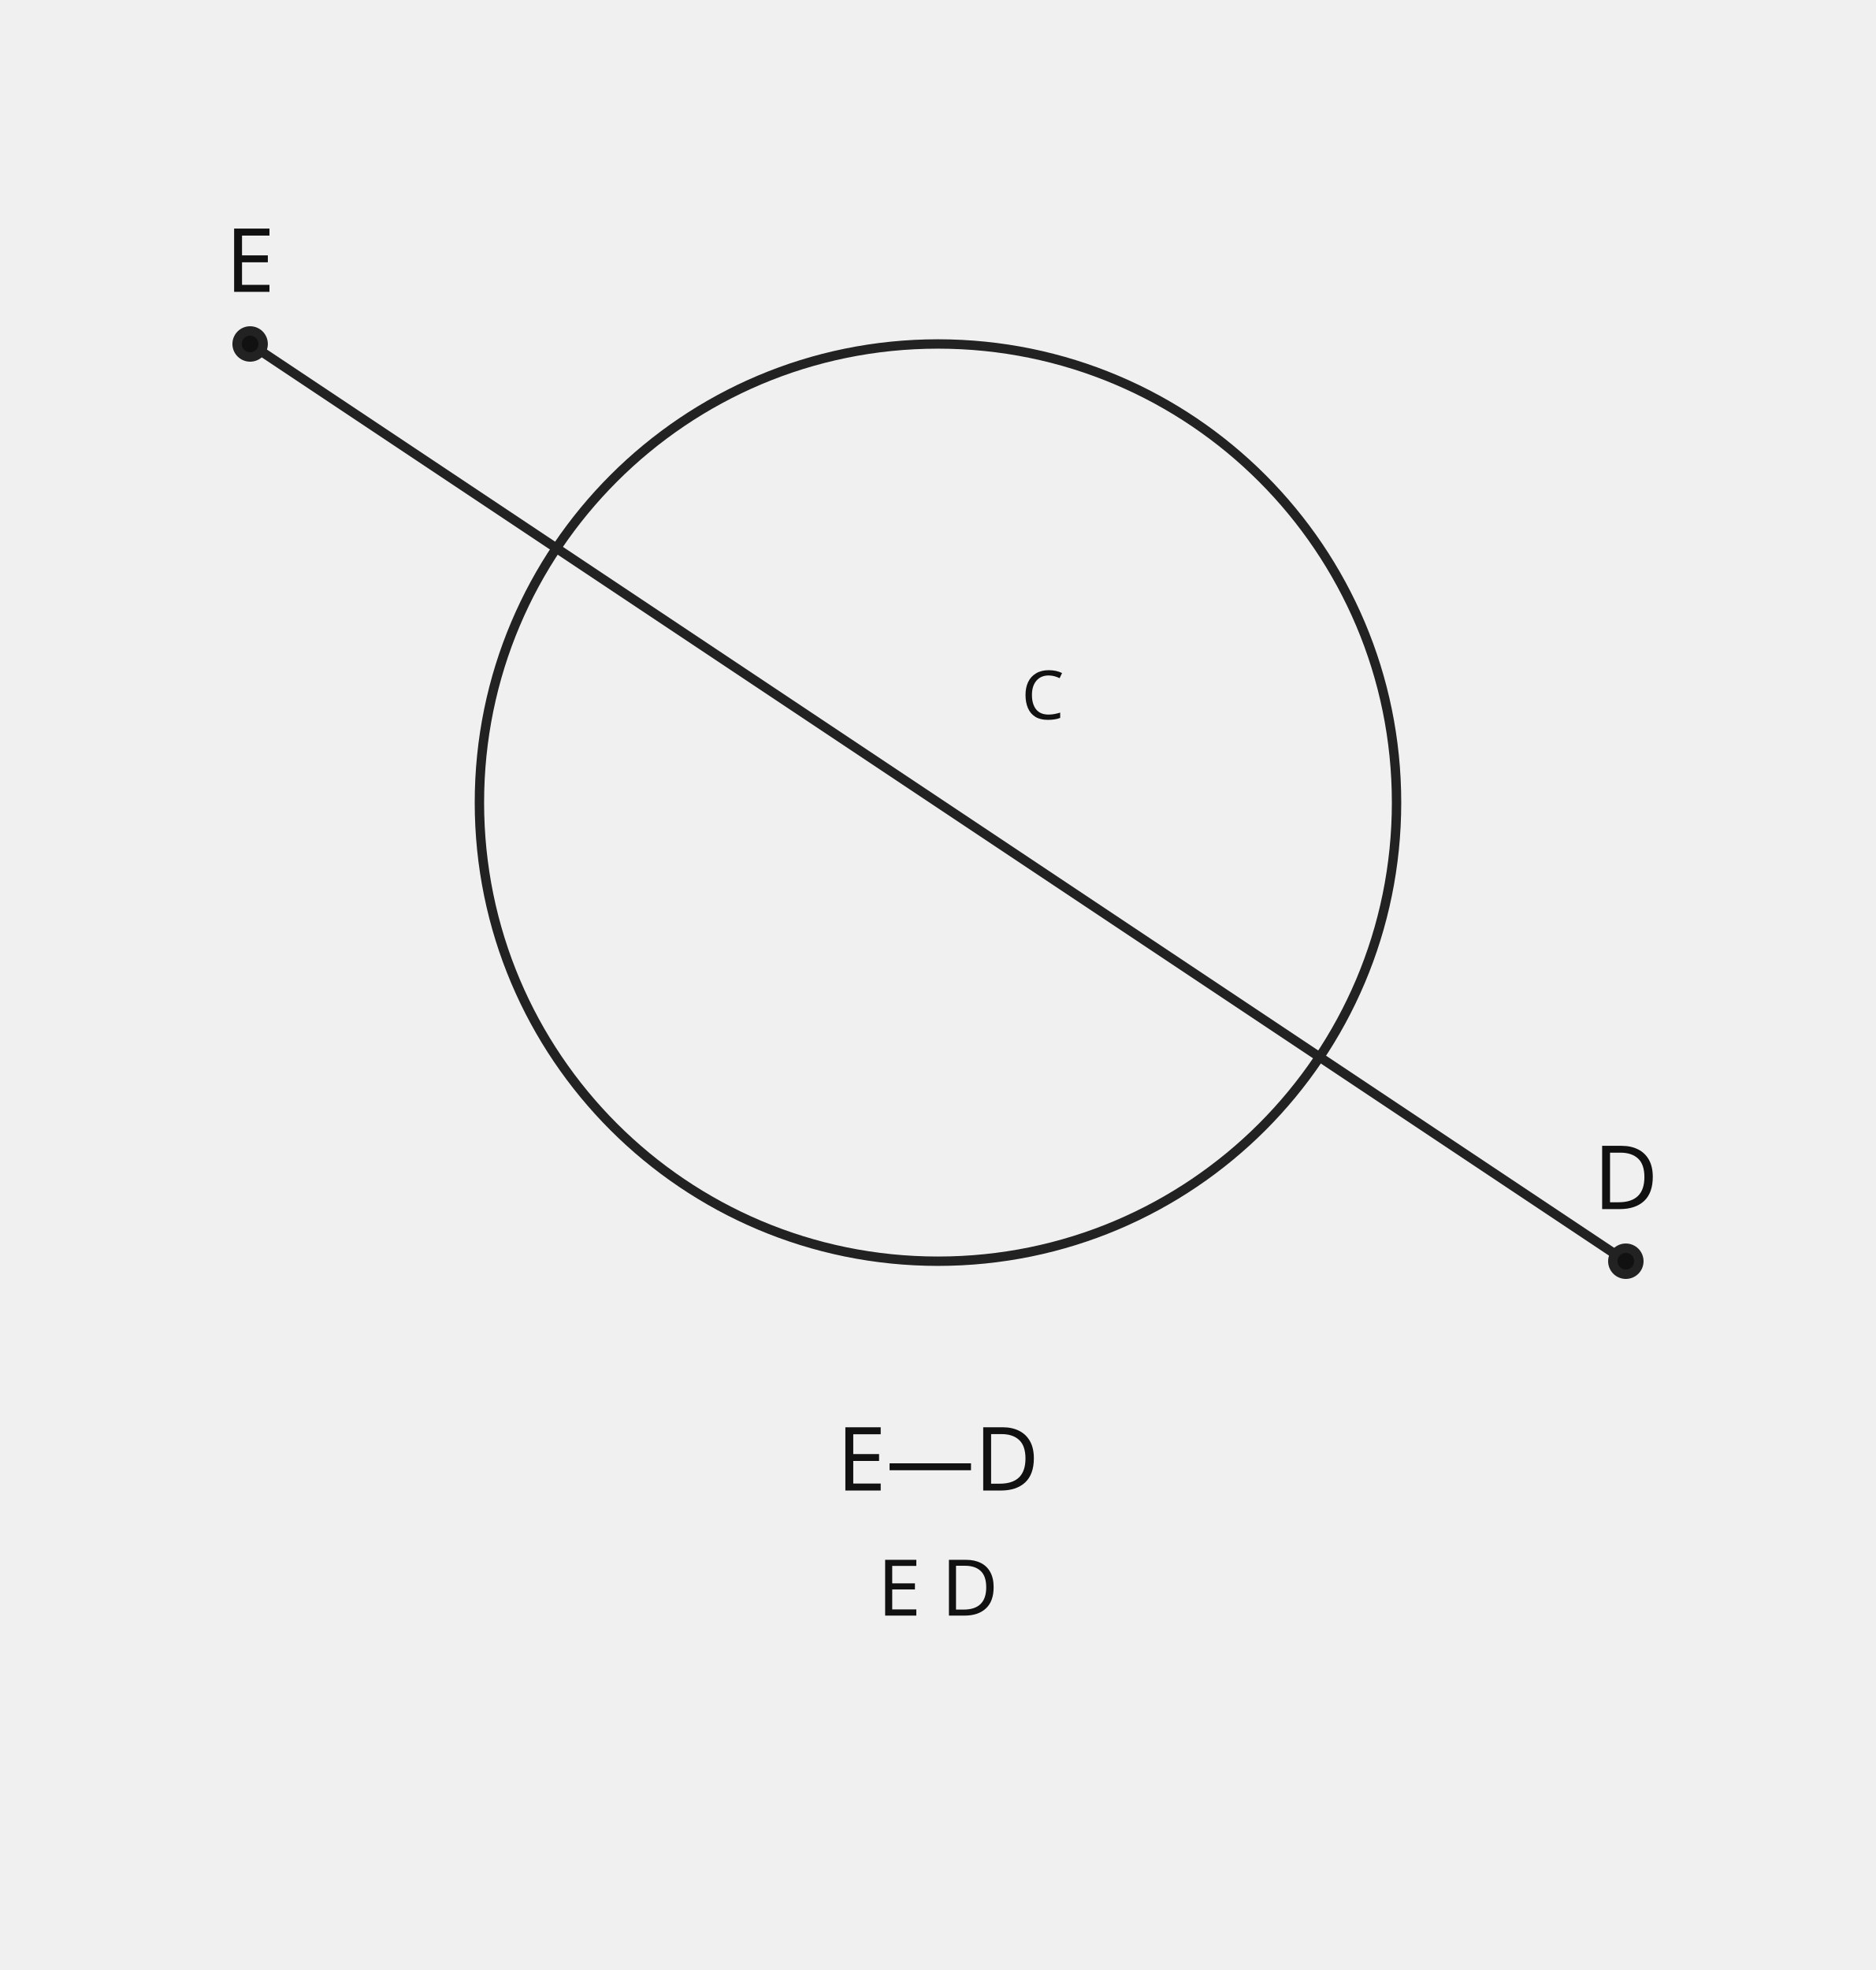
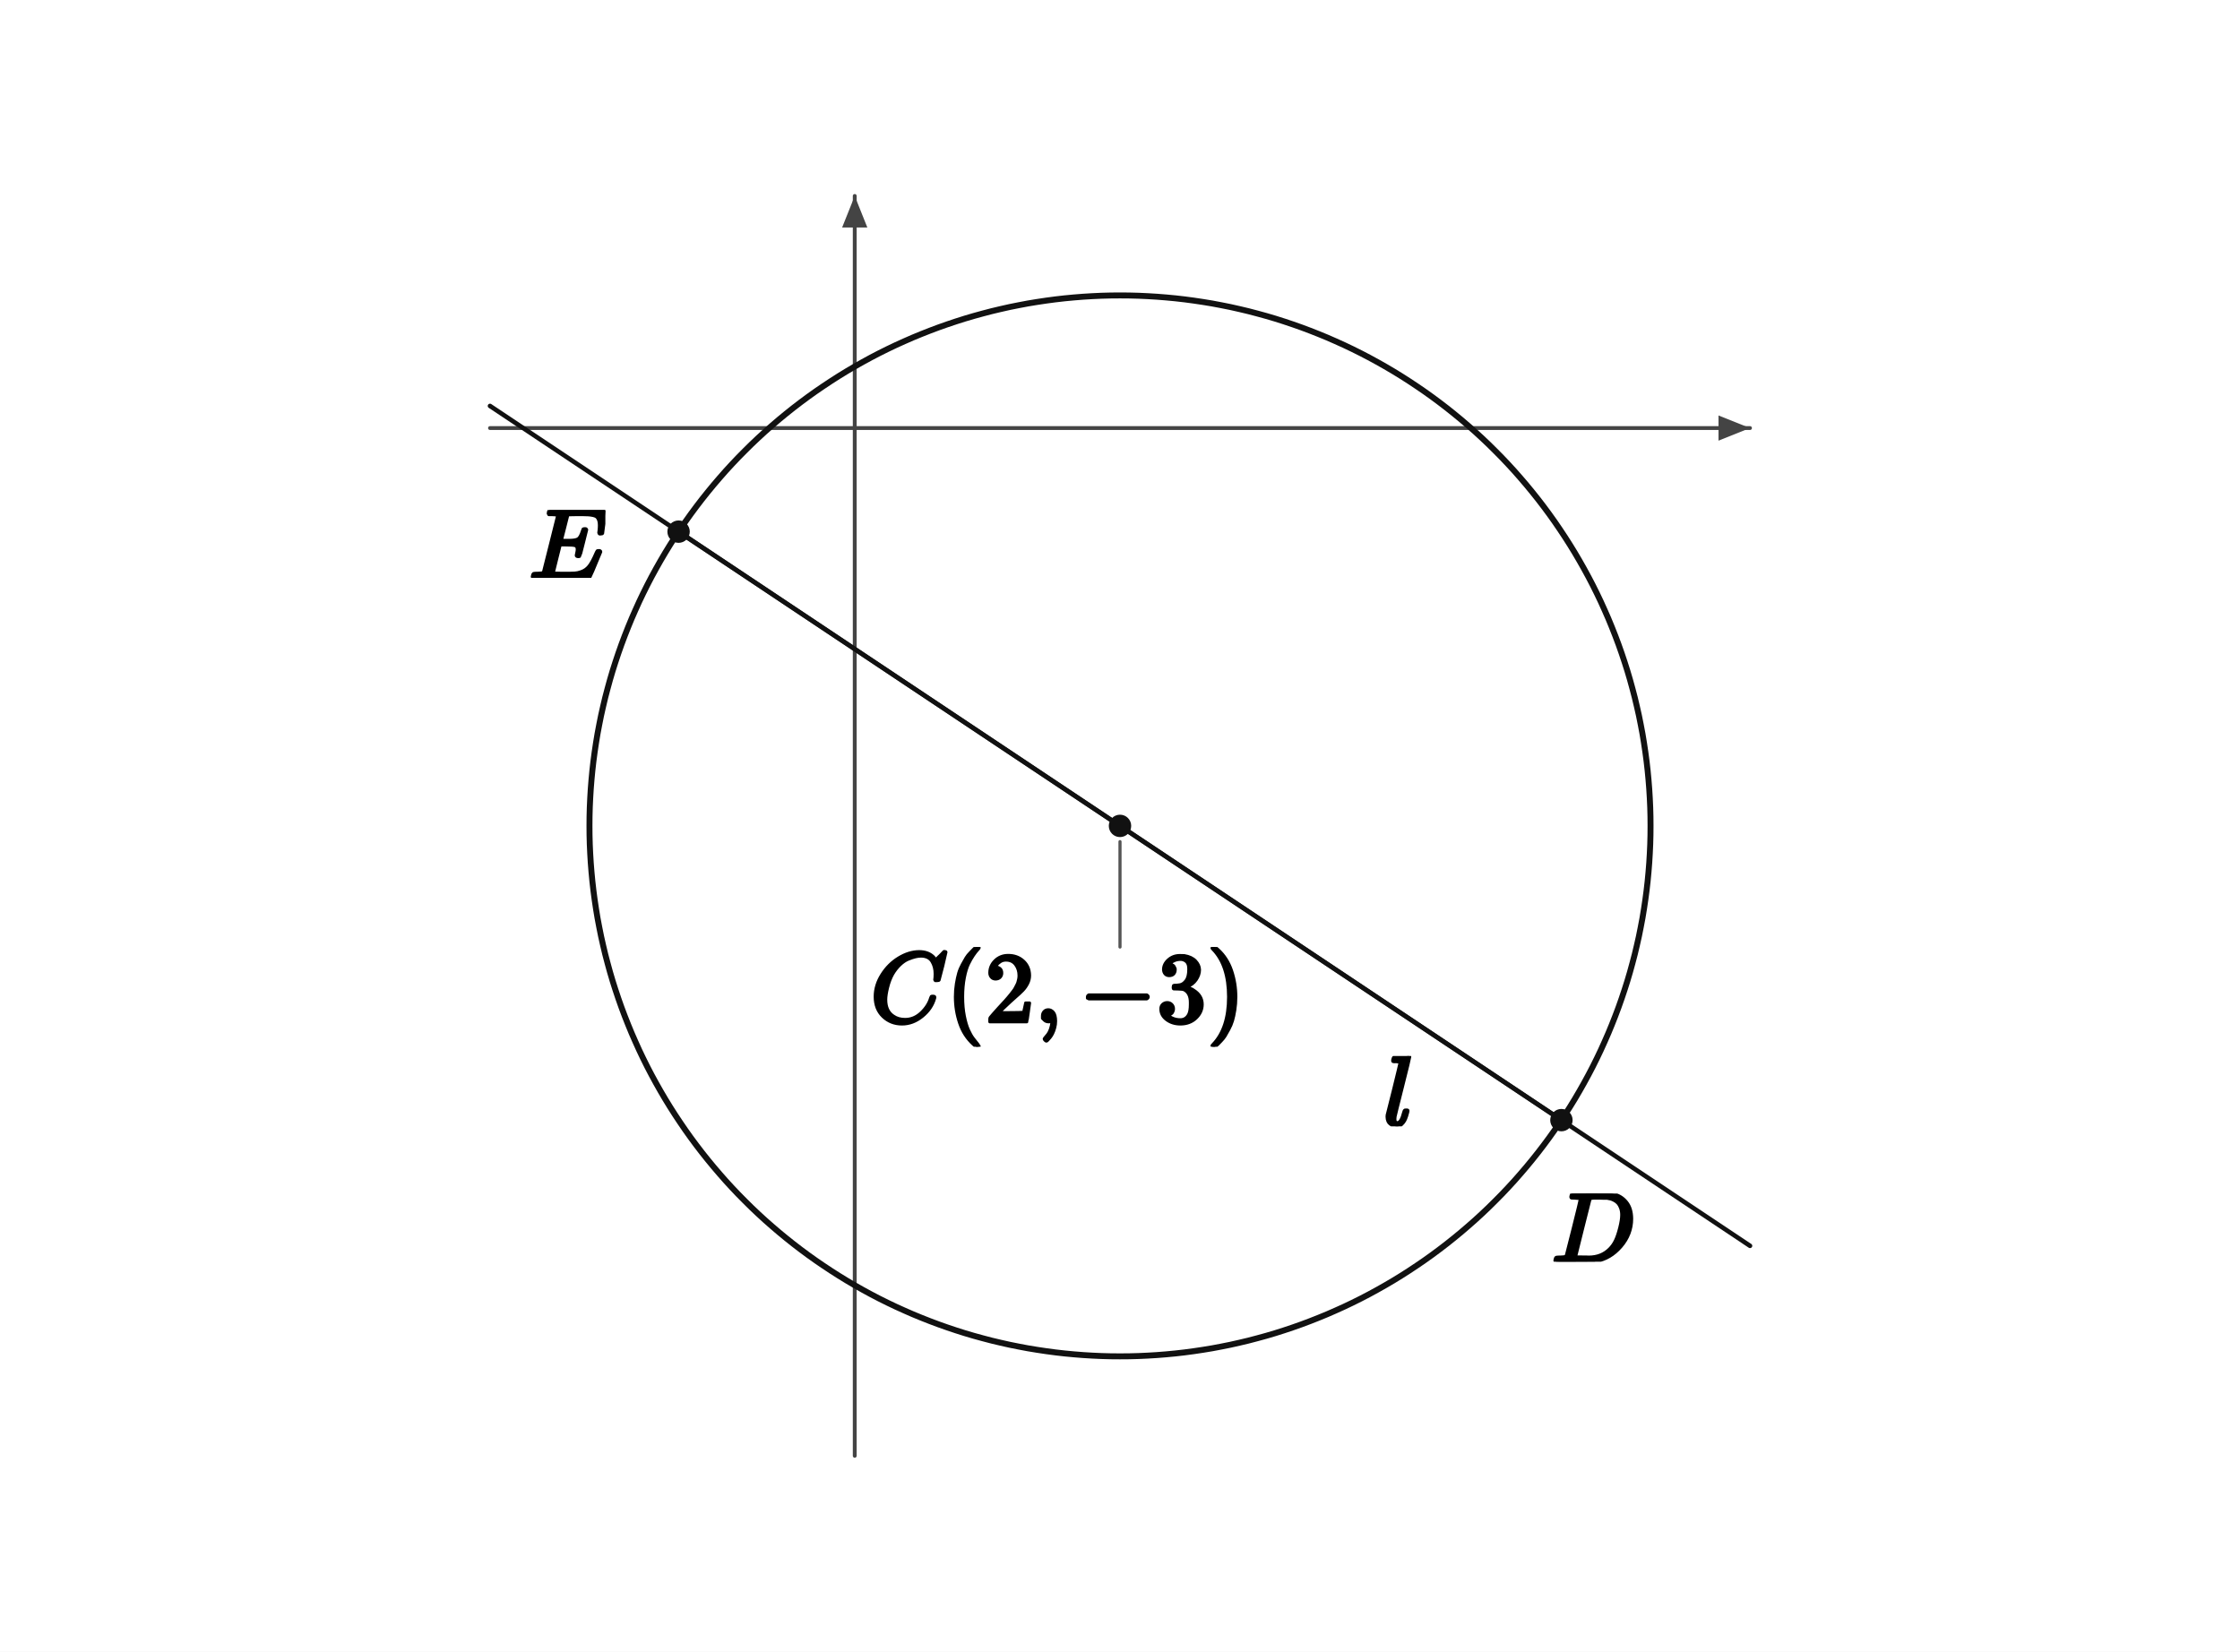
- <svg xmlns="http://www.w3.org/2000/svg" width="360" height="378" viewBox="0 0 360 378" preserveAspectRatio="xMidYMid meet" role="img" aria-labelledby="title desc" data-geometry-style-version="AP_GEOMETRY_PRINT_V1_0_DRAFT" data-geometry-mode="GEOMETRY" data-geometry-preset="PIPELINE_CORE_GEOMETRY" data-geometry-fact-hash="sha256:0175352ee09d021835f113f354b4b5e284c44d71871790f549b8c271b8350d27" data-visual-provenance="pipeline-core-generator+presentation-only-text">
-   <g font-family="Noto Sans KR, Pretendard, Apple SD Gothic Neo, Malgun Gothic, sans-serif">
-     <line x1="48" y1="66" x2="312" y2="242" stroke="#222" stroke-width="1.8" />
-     <circle cx="180" cy="154" r="88" fill="none" stroke="#222" stroke-width="1.8" />
-     <circle cx="48" cy="66" r="2.5" fill="#111" stroke="#222" stroke-width="1.8" />
-     <text x="48" y="56" font-size="17" text-anchor="middle" fill="#111">E</text>
-     <circle cx="312" cy="242" r="2.5" fill="#111" stroke="#222" stroke-width="1.8" />
-     <text x="312" y="232" font-size="17" text-anchor="middle" fill="#111">D</text>
-     <text x="180" y="286" font-size="17" text-anchor="middle" fill="#111">E—D</text>
-     <text x="180" y="310" font-size="15" text-anchor="middle" fill="#111">E  D</text>
-     <text data-role="repairLabel" x="196" y="138" font-size="13" text-anchor="start" fill="#111">C</text>
+ <svg xmlns="http://www.w3.org/2000/svg" viewBox="0 0 640 472" width="640" height="472" preserveAspectRatio="xMidYMid meet" role="img" aria-labelledby="visual-title visual-desc" data-ellipse-figure="ellipse-figure-v1" data-conic="CIRCLE" data-publication-profile="fragment-publication-spike-v1" data-safe-margin="6" style="max-width:100%;height:auto;stroke-linejoin:round;stroke-linecap:round">
+   <rect width="640" height="472" fill="#fff" />
+   <g data-layer="10">
+     <line id="axis-x" data-role="axis" data-axis="x" x1="140" y1="122.32" x2="500" y2="122.32" fill="none" stroke="#444" stroke-width="1.1" />
+   </g>
+   <g data-layer="10">
+     <line id="axis-y" data-role="axis" data-axis="y" x1="244.21" y1="416" x2="244.21" y2="56" fill="none" stroke="#444" stroke-width="1.1" />
+   </g>
+   <g data-layer="11">
+     <polygon id="axis-x-head" data-role="axis-head" data-axis="x" points="500,122.32 491,118.72 491,125.92" fill="#444" stroke="none" />
+   </g>
+   <g data-layer="11">
+     <polygon id="axis-y-head" data-role="axis-head" data-axis="y" points="244.21,56 240.61,65 247.81,65" fill="#444" stroke="none" />
+   </g>
+   <g data-layer="25">
+     <path id="curve" data-role="curve" data-curve="CIRCLE" d="M471.58 236 L471.56 233.35 L471.49 230.71 L471.37 228.07 L471.21 225.43 L471 222.79 L470.75 220.16 L470.45 217.53 L470.1 214.9 L469.71 212.29 L469.28 209.68 L468.79 207.08 L468.27 204.48 L467.69 201.9 L467.08 199.33 L466.41 196.77 L465.71 194.22 L464.96 191.68 L464.16 189.16 L463.32 186.65 L462.44 184.16 L461.51 181.68 L460.54 179.22 L459.53 176.77 L458.47 174.35 L457.38 171.94 L456.24 169.55 L455.06 167.18 L453.84 164.84 L452.57 162.51 L451.27 160.21 L449.93 157.93 L448.55 155.68 L447.12 153.44 L445.66 151.24 L444.17 149.06 L442.63 146.9 L441.06 144.78 L439.45 142.68 L437.8 140.61 L436.12 138.57 L434.4 136.56 L432.65 134.57 L430.86 132.62 L429.04 130.7 L427.18 128.82 L425.3 126.96 L423.38 125.14 L421.43 123.35 L419.44 121.6 L417.43 119.88 L415.39 118.2 L413.32 116.55 L411.22 114.94 L409.1 113.37 L406.94 111.83 L404.76 110.34 L402.56 108.88 L400.32 107.45 L398.07 106.07 L395.79 104.73 L393.49 103.43 L391.16 102.16 L388.82 100.94 L386.45 99.76 L384.06 98.62 L381.65 97.53 L379.23 96.47 L376.78 95.46 L374.32 94.49 L371.84 93.56 L369.35 92.68 L366.84 91.84 L364.32 91.04 L361.78 90.29 L359.23 89.59 L356.67 88.92 L354.1 88.31 L351.52 87.73 L348.92 87.21 L346.32 86.72 L343.71 86.29 L341.1 85.9 L338.47 85.55 L335.84 85.25 L333.21 85 L330.57 84.79 L327.93 84.63 L325.29 84.51 L322.65 84.44 L320 84.42 L317.35 84.44 L314.71 84.51 L312.07 84.63 L309.43 84.79 L306.79 85 L304.16 85.25 L301.53 85.55 L298.9 85.9 L296.29 86.29 L293.68 86.72 L291.08 87.21 L288.48 87.73 L285.9 88.31 L283.33 88.92 L280.77 89.59 L278.22 90.29 L275.68 91.04 L273.16 91.84 L270.65 92.68 L268.16 93.56 L265.68 94.49 L263.22 95.46 L260.77 96.47 L258.35 97.53 L255.94 98.62 L253.55 99.76 L251.18 100.94 L248.84 102.16 L246.51 103.43 L244.21 104.73 L241.93 106.07 L239.68 107.45 L237.44 108.88 L235.24 110.34 L233.06 111.83 L230.9 113.37 L228.78 114.94 L226.68 116.55 L224.61 118.2 L222.57 119.88 L220.56 121.6 L218.57 123.35 L216.62 125.14 L214.7 126.96 L212.82 128.82 L210.96 130.7 L209.14 132.62 L207.35 134.57 L205.6 136.56 L203.88 138.57 L202.2 140.61 L200.55 142.68 L198.94 144.78 L197.37 146.9 L195.83 149.06 L194.34 151.24 L192.88 153.44 L191.45 155.68 L190.07 157.93 L188.73 160.21 L187.43 162.51 L186.16 164.84 L184.94 167.18 L183.76 169.55 L182.62 171.94 L181.53 174.35 L180.47 176.77 L179.46 179.22 L178.49 181.68 L177.56 184.16 L176.68 186.65 L175.84 189.16 L175.04 191.68 L174.29 194.22 L173.59 196.77 L172.92 199.33 L172.31 201.9 L171.73 204.48 L171.21 207.08 L170.72 209.68 L170.29 212.29 L169.9 214.9 L169.55 217.53 L169.25 220.16 L169 222.79 L168.79 225.43 L168.63 228.07 L168.51 230.71 L168.44 233.35 L168.42 236 L168.44 238.65 L168.51 241.29 L168.63 243.93 L168.79 246.57 L169 249.21 L169.25 251.84 L169.55 254.47 L169.9 257.1 L170.29 259.71 L170.72 262.32 L171.21 264.92 L171.73 267.52 L172.31 270.1 L172.92 272.67 L173.59 275.23 L174.29 277.78 L175.04 280.32 L175.84 282.84 L176.68 285.35 L177.56 287.84 L178.49 290.32 L179.46 292.78 L180.47 295.23 L181.53 297.65 L182.62 300.06 L183.76 302.45 L184.94 304.82 L186.16 307.16 L187.43 309.49 L188.73 311.79 L190.07 314.07 L191.45 316.32 L192.88 318.56 L194.34 320.76 L195.83 322.94 L197.37 325.1 L198.94 327.22 L200.55 329.32 L202.2 331.39 L203.88 333.43 L205.6 335.44 L207.35 337.43 L209.14 339.38 L210.96 341.3 L212.82 343.18 L214.7 345.04 L216.62 346.86 L218.57 348.65 L220.56 350.4 L222.57 352.12 L224.61 353.8 L226.68 355.45 L228.78 357.06 L230.9 358.63 L233.06 360.17 L235.24 361.66 L237.44 363.12 L239.68 364.55 L241.93 365.93 L244.21 367.27 L246.51 368.57 L248.84 369.84 L251.18 371.06 L253.55 372.24 L255.94 373.38 L258.35 374.47 L260.77 375.53 L263.22 376.54 L265.68 377.51 L268.16 378.44 L270.65 379.32 L273.16 380.16 L275.68 380.96 L278.22 381.71 L280.77 382.41 L283.33 383.08 L285.9 383.69 L288.48 384.27 L291.08 384.79 L293.68 385.28 L296.29 385.71 L298.9 386.1 L301.53 386.45 L304.16 386.75 L306.79 387 L309.43 387.21 L312.07 387.37 L314.71 387.49 L317.35 387.56 L320 387.58 L322.65 387.56 L325.29 387.49 L327.93 387.37 L330.57 387.21 L333.21 387 L335.84 386.75 L338.47 386.45 L341.1 386.1 L343.71 385.71 L346.32 385.28 L348.92 384.79 L351.52 384.27 L354.1 383.69 L356.67 383.08 L359.23 382.41 L361.78 381.71 L364.32 380.96 L366.84 380.16 L369.35 379.32 L371.84 378.44 L374.32 377.51 L376.78 376.54 L379.23 375.53 L381.65 374.47 L384.06 373.38 L386.45 372.24 L388.82 371.06 L391.16 369.84 L393.49 368.57 L395.79 367.27 L398.07 365.93 L400.32 364.55 L402.56 363.12 L404.76 361.66 L406.94 360.17 L409.1 358.63 L411.22 357.06 L413.32 355.45 L415.39 353.8 L417.43 352.12 L419.44 350.4 L421.43 348.65 L423.38 346.86 L425.3 345.04 L427.18 343.18 L429.04 341.3 L430.86 339.38 L432.65 337.43 L434.4 335.44 L436.12 333.43 L437.8 331.39 L439.45 329.32 L441.06 327.22 L442.63 325.1 L444.17 322.94 L445.66 320.76 L447.12 318.56 L448.55 316.32 L449.93 314.07 L451.27 311.79 L452.57 309.49 L453.84 307.16 L455.06 304.82 L456.24 302.45 L457.38 300.06 L458.47 297.65 L459.53 295.23 L460.54 292.78 L461.51 290.32 L462.44 287.84 L463.32 285.35 L464.16 282.84 L464.96 280.32 L465.71 277.78 L466.41 275.23 L467.08 272.67 L467.69 270.1 L468.27 267.52 L468.79 264.92 L469.28 262.32 L469.71 259.71 L470.1 257.1 L470.45 254.47 L470.75 251.84 L471 249.21 L471.21 246.57 L471.37 243.93 L471.49 241.29 L471.56 238.65 L471.58 236" fill="none" stroke="#111" stroke-width="1.7" />
+   </g>
+   <g data-layer="30">
+     <line id="segment-ED" data-role="segment" data-from="E" data-to="D" x1="193.88" y1="151.92" x2="446.12" y2="320.08" fill="none" stroke="#111" stroke-width="1.3" />
+   </g>
+   <g data-layer="30">
+     <line id="line-l" data-role="line" data-line="l" x1="140" y1="116" x2="500" y2="356" fill="none" stroke="#111" stroke-width="1.3" />
+   </g>
+   <g data-layer="40">
+     <circle id="point-C" data-role="point" data-point="C" cx="320" cy="236" r="3.2" fill="#111" stroke="none" />
+   </g>
+   <g data-layer="40">
+     <circle id="point-E" data-role="point" data-point="E" cx="193.88" cy="151.92" r="3.2" fill="#111" stroke="none" />
+   </g>
+   <g data-layer="40">
+     <circle id="point-D" data-role="point" data-point="D" cx="446.12" cy="320.08" r="3.2" fill="#111" stroke="none" />
+   </g>
+   <g data-layer="50">
+     <line id="leader-point-C" data-role="leader" data-owner-label="label-point-C" data-owner-point="C" data-label="point-C" stroke="#555" stroke-width="0.9" fill="none" x1="320" y1="270.614" x2="320" y2="240.5" />
+   </g>
+   <g data-layer="90">
+     <g id="label-point-C" data-label-kind="COORDINATE_LABEL" data-label-role="point" data-priority="0" data-font-px="28.5" data-owner="ellipse-point-C" data-point="C" data-tex="C(2,-3)" data-fragment-sha="sha256:ab2ea64058f1a8c28d083310b00533e5aa865b07f5313c7edc2db3d735142214" data-box="248.624978,270.614016,107.17995,28.5" transform="translate(248.625 270.614)">
+       <svg width="107.18" height="28.5" viewBox="0 0 107.18 28.5" data-outline-width="107.17994999999999" data-outline-height="28.5" id="lb-3f07b66a0323dad067474021c3062b3916462038dba82be5ce047ac512f24b68" data-owner="ellipse-point-C" data-fact-role="DERIVED_INTERMEDIATE">
+         <g data-outline-units-per-em="1000" transform="translate(0 21.375) scale(0.0285)">
+           <g stroke="currentColor" fill="currentColor" stroke-width="30" transform="scale(1,-1)">
+             <g data-mml-node="math">
+               <g data-mml-node="mi">
+                 <path data-c="1D436" d="M50 252Q50 367 117 473T286 641T490 704Q580 704 633 653Q642 643 648 636T656 626L657 623Q660 623 684 649Q691 655 699 663T715 679T725 690L740 705H746Q760 705 760 698Q760 694 728 561Q692 422 692 421Q690 416 687 415T669 413H653Q647 419 647 422Q647 423 648 429T650 449T651 481Q651 552 619 605T510 659Q484 659 454 652T382 628T299 572T226 479Q194 422 175 346T156 222Q156 108 232 58Q280 24 350 24Q441 24 512 92T606 240Q610 253 612 255T628 257Q648 257 648 248Q648 243 647 239Q618 132 523 55T319 -22Q206 -22 128 53T50 252Z" />
+               </g>
+               <g data-mml-node="mo" transform="translate(760,0)">
+                 <path data-c="28" d="M94 250Q94 319 104 381T127 488T164 576T202 643T244 695T277 729T302 750H315H319Q333 750 333 741Q333 738 316 720T275 667T226 581T184 443T167 250T184 58T225 -81T274 -167T316 -220T333 -241Q333 -250 318 -250H315H302L274 -226Q180 -141 137 -14T94 250Z" />
+               </g>
+               <g data-mml-node="mn" transform="translate(1149,0)">
+                 <path data-c="32" d="M109 429Q82 429 66 447T50 491Q50 562 103 614T235 666Q326 666 387 610T449 465Q449 422 429 383T381 315T301 241Q265 210 201 149L142 93L218 92Q375 92 385 97Q392 99 409 186V189H449V186Q448 183 436 95T421 3V0H50V19V31Q50 38 56 46T86 81Q115 113 136 137Q145 147 170 174T204 211T233 244T261 278T284 308T305 340T320 369T333 401T340 431T343 464Q343 527 309 573T212 619Q179 619 154 602T119 569T109 550Q109 549 114 549Q132 549 151 535T170 489Q170 464 154 447T109 429Z" />
+               </g>
+               <g data-mml-node="mo" transform="translate(1649,0)">
+                 <path data-c="2C" d="M78 35T78 60T94 103T137 121Q165 121 187 96T210 8Q210 -27 201 -60T180 -117T154 -158T130 -185T117 -194Q113 -194 104 -185T95 -172Q95 -168 106 -156T131 -126T157 -76T173 -3V9L172 8Q170 7 167 6T161 3T152 1T140 0Q113 0 96 17Z" />
+               </g>
+               <g data-mml-node="mo" transform="translate(2093.7,0)">
+                 <path data-c="2212" d="M84 237T84 250T98 270H679Q694 262 694 250T679 230H98Q84 237 84 250Z" />
+               </g>
+               <g data-mml-node="mn" transform="translate(2871.7,0)">
+                 <path data-c="33" d="M127 463Q100 463 85 480T69 524Q69 579 117 622T233 665Q268 665 277 664Q351 652 390 611T430 522Q430 470 396 421T302 350L299 348Q299 347 308 345T337 336T375 315Q457 262 457 175Q457 96 395 37T238 -22Q158 -22 100 21T42 130Q42 158 60 175T105 193Q133 193 151 175T169 130Q169 119 166 110T159 94T148 82T136 74T126 70T118 67L114 66Q165 21 238 21Q293 21 321 74Q338 107 338 175V195Q338 290 274 322Q259 328 213 329L171 330L168 332Q166 335 166 348Q166 366 174 366Q202 366 232 371Q266 376 294 413T322 525V533Q322 590 287 612Q265 626 240 626Q208 626 181 615T143 592T132 580H135Q138 579 143 578T153 573T165 566T175 555T183 540T186 520Q186 498 172 481T127 463Z" />
+               </g>
+               <g data-mml-node="mo" transform="translate(3371.7,0)">
+                 <path data-c="29" d="M60 749L64 750Q69 750 74 750H86L114 726Q208 641 251 514T294 250Q294 182 284 119T261 12T224 -76T186 -143T145 -194T113 -227T90 -246Q87 -249 86 -250H74Q66 -250 63 -250T58 -247T55 -238Q56 -237 66 -225Q221 -64 221 250T66 725Q56 737 55 738Q55 746 60 749Z" />
+               </g>
+             </g>
+           </g>
+         </g>
+       </svg>
+     </g>
+   </g>
+   <g data-layer="90">
+     <g id="label-point-E" data-label-kind="COORDINATE_LABEL" data-label-role="point" data-priority="0" data-font-px="28.5" data-owner="ellipse-point-E" data-point="E" data-tex="E" data-fragment-sha="sha256:92ce7d32ea1e1f8ff3a13e89e1e9740289dce0db2a5059537cd19e4fea36761f" data-box="151.185551,145.74614,21.774,19.38" transform="translate(151.1856 145.7461)">
+       <svg width="21.774" height="19.38" viewBox="0 0 21.774 19.38" data-outline-width="21.774" data-outline-height="19.38" id="lb-217198265cfc57eafa6eb5fdd0f9fd9a32ec5ecc1eafe2376b89d077247c538b" data-owner="ellipse-point-E" data-fact-role="DERIVED_INTERMEDIATE">
+         <g data-outline-units-per-em="1000" transform="translate(0 19.38) scale(0.0285)">
+           <g stroke="currentColor" fill="currentColor" stroke-width="30" transform="scale(1,-1)">
+             <g data-mml-node="math">
+               <g data-mml-node="mi">
+                 <path data-c="1D438" d="M492 213Q472 213 472 226Q472 230 477 250T482 285Q482 316 461 323T364 330H312Q311 328 277 192T243 52Q243 48 254 48T334 46Q428 46 458 48T518 61Q567 77 599 117T670 248Q680 270 683 272Q690 274 698 274Q718 274 718 261Q613 7 608 2Q605 0 322 0H133Q31 0 31 11Q31 13 34 25Q38 41 42 43T65 46Q92 46 125 49Q139 52 144 61Q146 66 215 342T285 622Q285 629 281 629Q273 632 228 634H197Q191 640 191 642T193 659Q197 676 203 680H757Q764 676 764 669Q764 664 751 557T737 447Q735 440 717 440H705Q698 445 698 453L701 476Q704 500 704 528Q704 558 697 578T678 609T643 625T596 632T532 634H485Q397 633 392 631Q388 629 386 622Q385 619 355 499T324 377Q347 376 372 376H398Q464 376 489 391T534 472Q538 488 540 490T557 493Q562 493 565 493T570 492T572 491T574 487T577 483L544 351Q511 218 508 216Q505 213 492 213Z" />
+               </g>
+             </g>
+           </g>
+         </g>
+       </svg>
+     </g>
+   </g>
+   <g data-layer="90">
+     <g id="label-point-D" data-label-kind="COORDINATE_LABEL" data-label-role="point" data-priority="0" data-font-px="28.5" data-owner="ellipse-point-D" data-point="D" data-tex="D" data-fragment-sha="sha256:c46449c60ecf97b8992ec8fbd66c59c1f94c7eb3c74e7f7d99145aba6a7b4c16" data-box="443.308967,341.060334,23.598,19.4655" transform="translate(443.309 341.0603)">
+       <svg width="23.598" height="19.465" viewBox="0 0 23.598 19.465" data-outline-width="23.598" data-outline-height="19.4655" id="lb-932a6bb81f2b7c43f8582faeb84c9fd0b4fe6cf9f66c917ac68b62569f397853" data-owner="ellipse-point-D" data-fact-role="DERIVED_INTERMEDIATE">
+         <g data-outline-units-per-em="1000" transform="translate(0 19.4655) scale(0.0285)">
+           <g stroke="currentColor" fill="currentColor" stroke-width="30" transform="scale(1,-1)">
+             <g data-mml-node="math">
+               <g data-mml-node="mi">
+                 <path data-c="1D437" d="M287 628Q287 635 230 637Q207 637 200 638T193 647Q193 655 197 667T204 682Q206 683 403 683Q570 682 590 682T630 676Q702 659 752 597T803 431Q803 275 696 151T444 3L430 1L236 0H125H72Q48 0 41 2T33 11Q33 13 36 25Q40 41 44 43T67 46Q94 46 127 49Q141 52 146 61Q149 65 218 339T287 628ZM703 469Q703 507 692 537T666 584T629 613T590 629T555 636Q553 636 541 636T512 636T479 637H436Q392 637 386 627Q384 623 313 339T242 52Q242 48 253 48T330 47Q335 47 349 47T373 46Q499 46 581 128Q617 164 640 212T683 339T703 469Z" />
+               </g>
+             </g>
+           </g>
+         </g>
+       </svg>
+     </g>
+   </g>
+   <g data-layer="90">
+     <g id="label-line-l" data-label-kind="COORDINATE_LABEL" data-label-role="line" data-priority="0" data-font-px="28.5" data-owner="ellipse-line-l" data-line="l" data-tex="l" data-fragment-sha="sha256:c3b3eb05295b8008ec311034538f6b46833966884f591ada3dbd6990a47e7201" data-box="395.214196,301.762706,8.493,20.0925" transform="translate(395.2142 301.7627)">
+       <svg width="8.493" height="20.093" viewBox="0 0 8.493 20.093" data-outline-width="8.493" data-outline-height="20.0925" id="lb-f0fec6e4346eef79f76e2c73d39d667961e50f67d79c3645889ade2fcd891b88" data-owner="ellipse-line-l" data-fact-role="DERIVED_INTERMEDIATE">
+         <g data-outline-units-per-em="1000" transform="translate(0 19.779) scale(0.0285)">
+           <g stroke="currentColor" fill="currentColor" stroke-width="30" transform="scale(1,-1)">
+             <g data-mml-node="math">
+               <g data-mml-node="mi">
+                 <path data-c="1D459" d="M117 59Q117 26 142 26Q179 26 205 131Q211 151 215 152Q217 153 225 153H229Q238 153 241 153T246 151T248 144Q247 138 245 128T234 90T214 43T183 6T137 -11Q101 -11 70 11T38 85Q38 97 39 102L104 360Q167 615 167 623Q167 626 166 628T162 632T157 634T149 635T141 636T132 637T122 637Q112 637 109 637T101 638T95 641T94 647Q94 649 96 661Q101 680 107 682T179 688Q194 689 213 690T243 693T254 694Q266 694 266 686Q266 675 193 386T118 83Q118 81 118 75T117 65V59Z" />
+               </g>
+             </g>
+           </g>
+         </g>
+       </svg>
+     </g>
  </g>
</svg>
